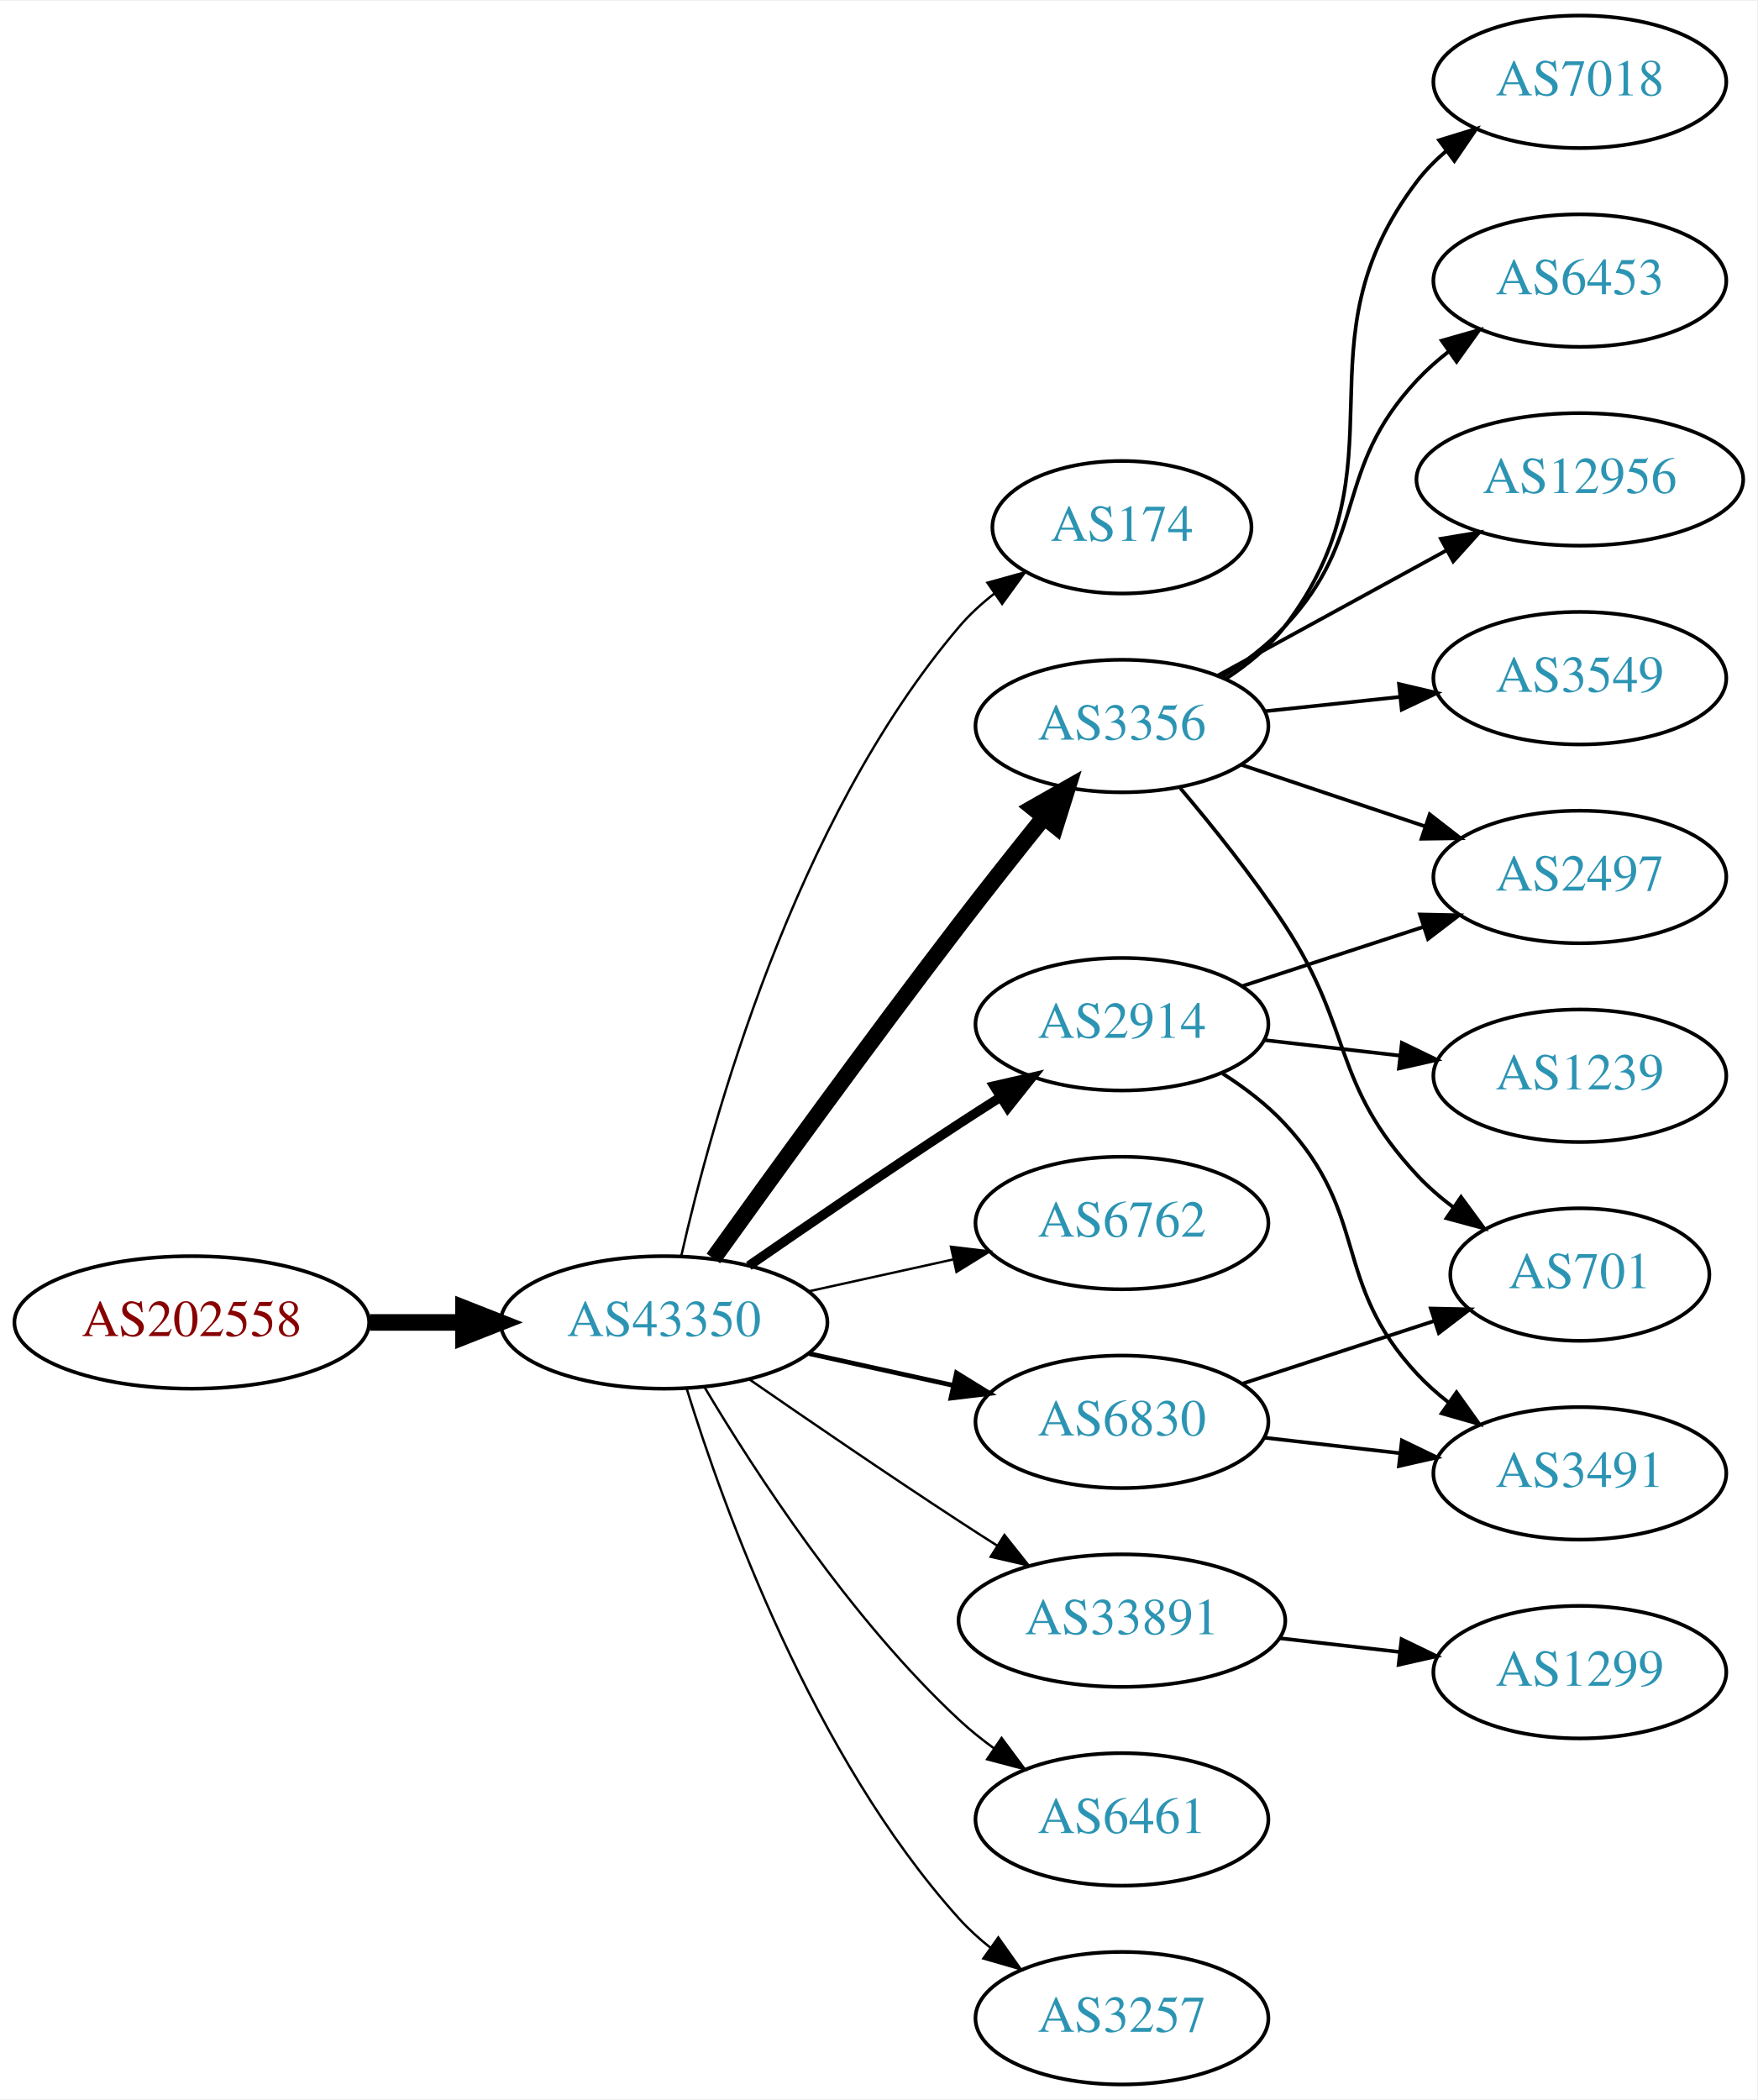
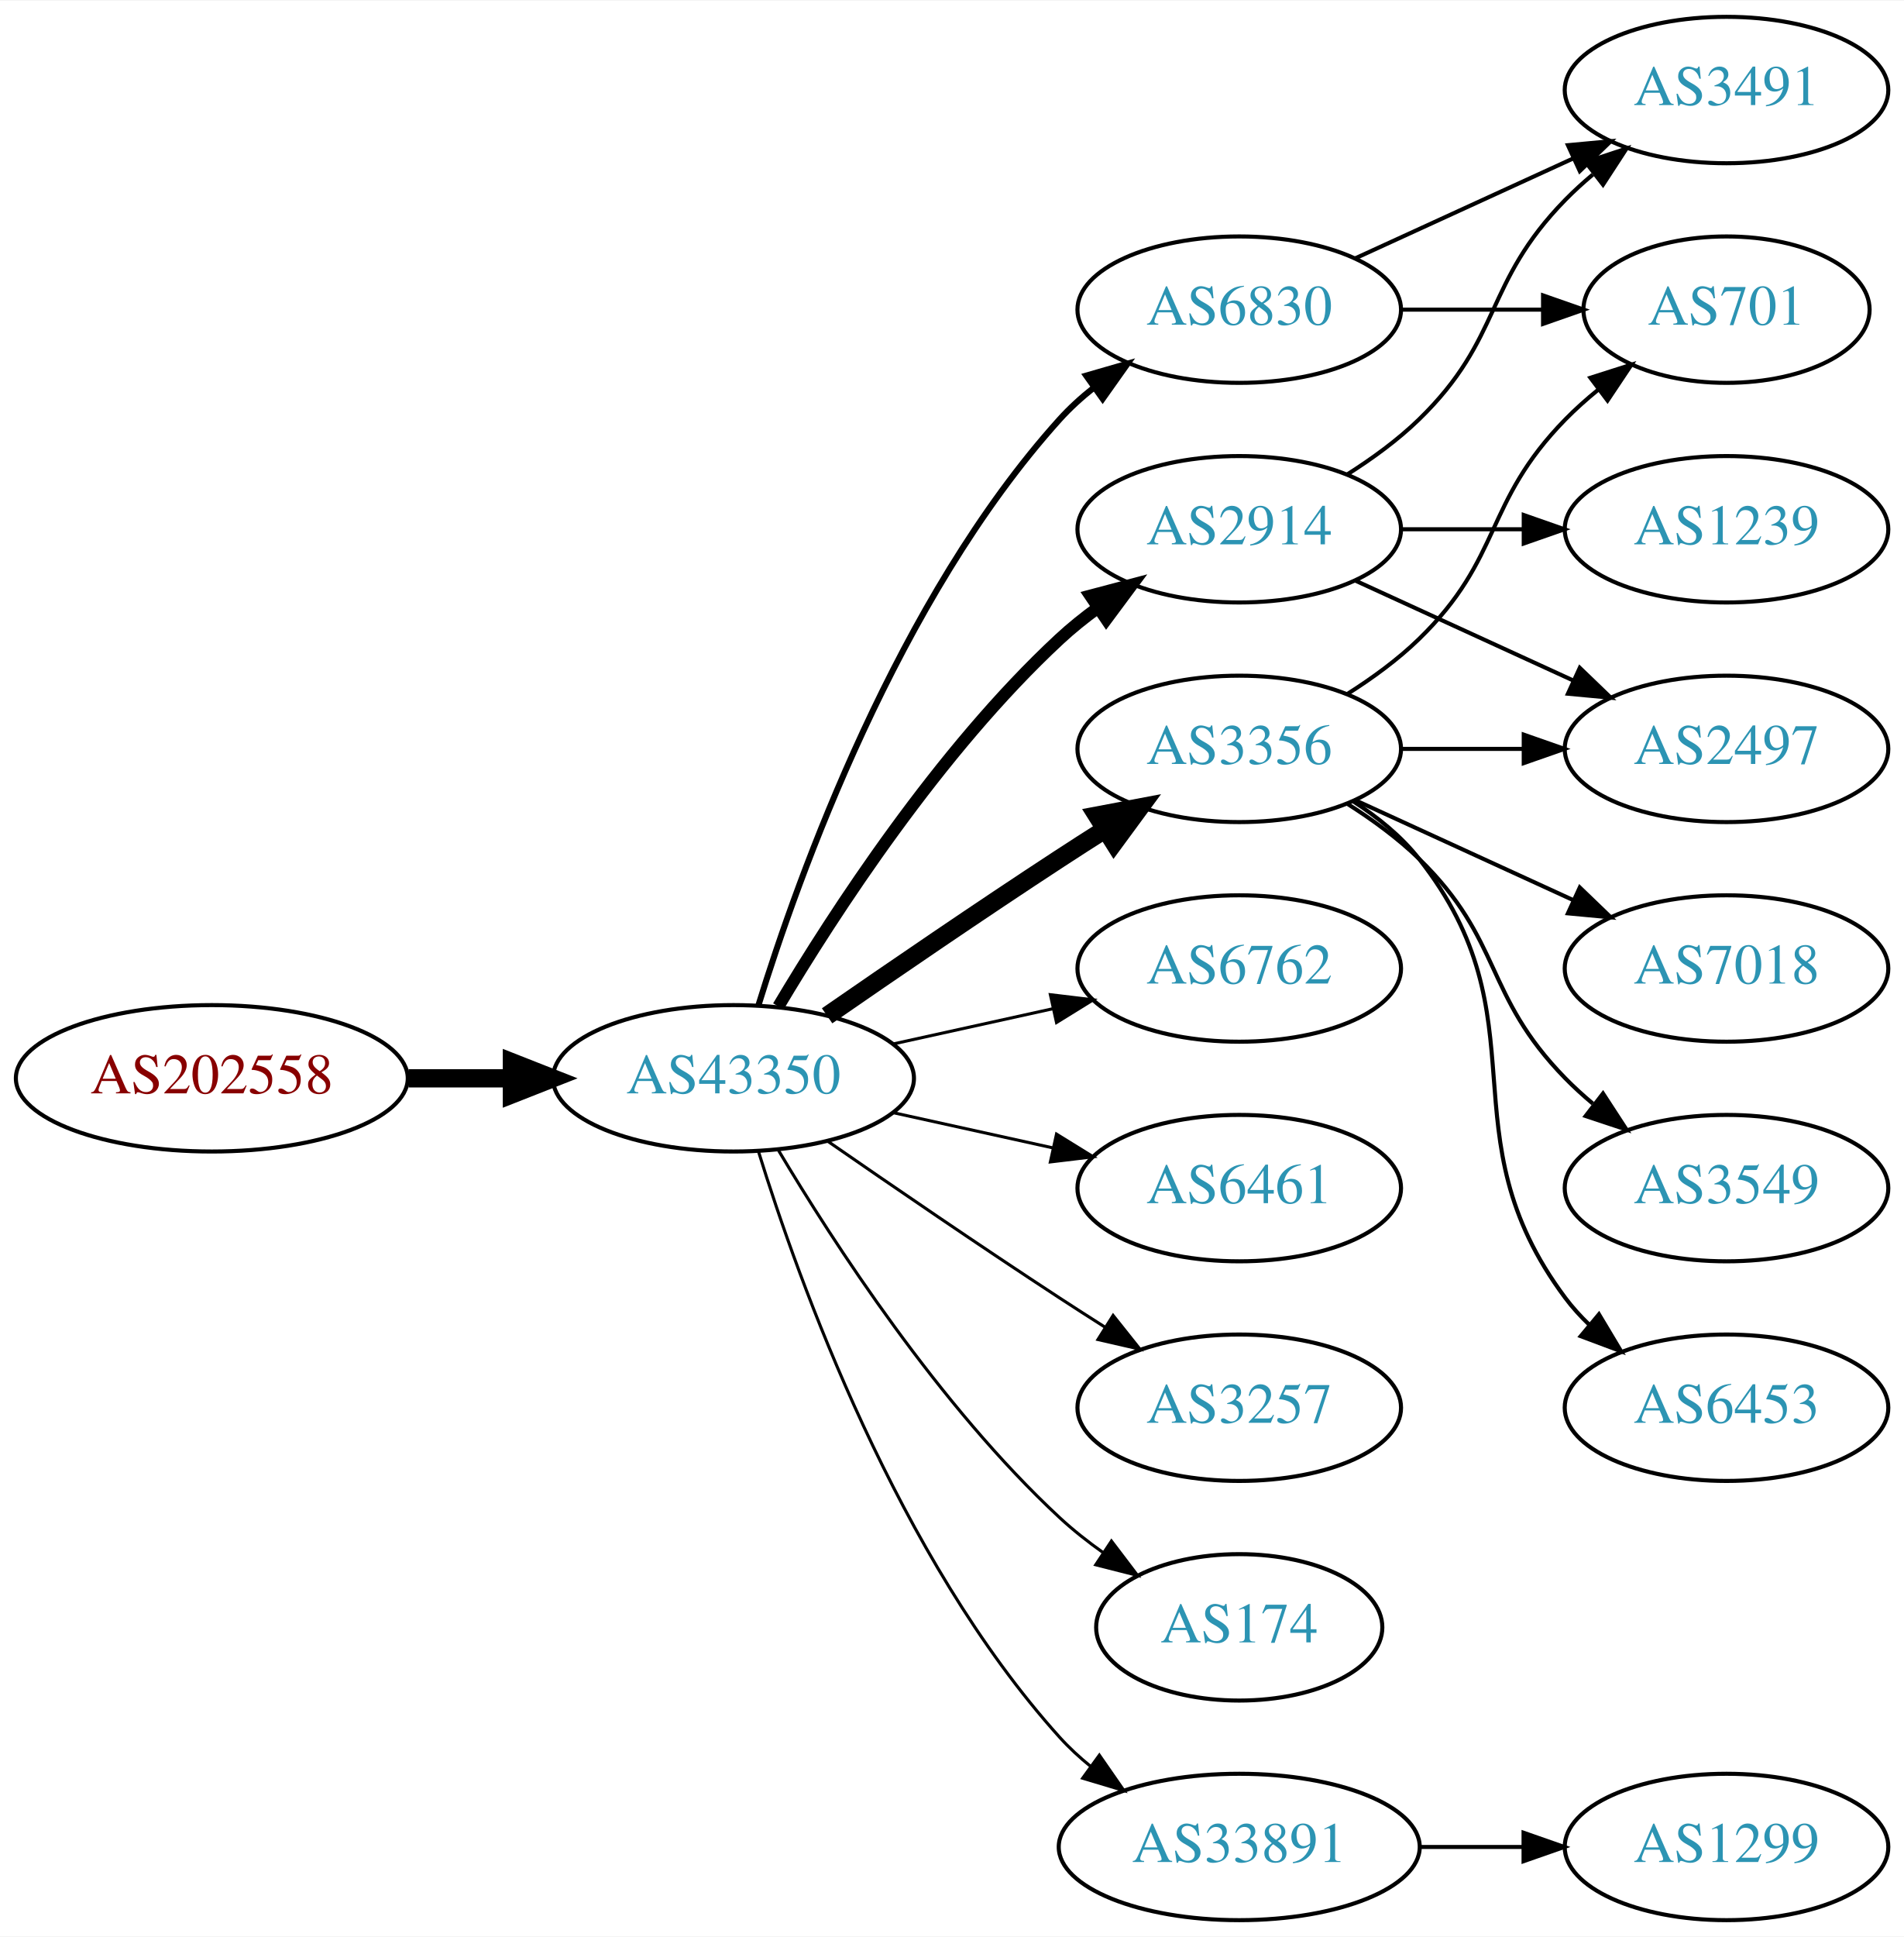
- <svg xmlns="http://www.w3.org/2000/svg" xmlns:xlink="http://www.w3.org/1999/xlink" width="477pt" height="570pt" viewBox="0.00 0.00 477.37 570.00">
-   <g id="graph0" class="graph" transform="scale(1 1) rotate(0) translate(4 566)">
-     <polygon fill="white" stroke="none" points="-4,4 -4,-566 473.368,-566 473.368,4 -4,4" />
+ <svg xmlns="http://www.w3.org/2000/svg" xmlns:xlink="http://www.w3.org/1999/xlink" width="468pt" height="476pt" viewBox="0.00 0.00 468.27 476.00">
+   <g id="graph0" class="graph" transform="scale(1 1) rotate(0) translate(4 472)">
+     <polygon fill="white" stroke="none" points="-4,4 -4,-472 464.269,-472 464.269,4 -4,4" />
    <g id="node1" class="node">
      <g id="a_node1">
        <a xlink:href="/asn/202558" xlink:title="AS202558 ~ FAIRNODE-AS [AT]">
          <ellipse fill="#ffffff" stroke="black" cx="48.096" cy="-207" rx="48.192" ry="18" />
          <text text-anchor="middle" x="48.096" y="-203.3" font-family="Times,serif" font-size="14.00" fill="#880000">AS202558</text>
        </a>
      </g>
    </g>
    <g id="node2" class="node">
      <g id="a_node2">
        <a xlink:href="/asn/43350" xlink:title="AS43350 ~ NForce Entertainment B.V. [NL]">
          <ellipse fill="#ffffff" stroke="black" cx="176.388" cy="-207" rx="44.393" ry="18" />
          <text text-anchor="middle" x="176.388" y="-203.3" font-family="Times,serif" font-size="14.00" fill="#2c94b3">AS43350</text>
        </a>
      </g>
    </g>
    <g id="edge1" class="edge">
      <path fill="none" stroke="black" stroke-width="4.5" d="M96.481,-207C104.742,-207 113.386,-207 121.799,-207" />
      <polygon fill="black" stroke="black" stroke-width="4.5" points="121.904,-210.938 131.904,-207 121.904,-203.063 121.904,-210.938" />
    </g>
    <g id="node3" class="node">
      <g id="a_node3">
-         <a xlink:href="/asn/174" xlink:title="AS174 ~ Cogent Communications [US]">
-           <ellipse fill="#ffffff" stroke="black" cx="300.78" cy="-423" rx="35.194" ry="18" />
-           <text text-anchor="middle" x="300.78" y="-419.3" font-family="Times,serif" font-size="14.00" fill="#2c94b3">AS174</text>
+         <a xlink:href="/asn/3356" xlink:title="AS3356 ~ Level 3 Parent, LLC [US]">
+           <ellipse fill="#ffffff" stroke="black" cx="300.78" cy="-288" rx="39.794" ry="18" />
+           <text text-anchor="middle" x="300.78" y="-284.3" font-family="Times,serif" font-size="14.00" fill="#2c94b3">AS3356</text>
        </a>
      </g>
    </g>
    <g id="edge2" class="edge">
-       <path fill="none" stroke="black" stroke-width="0.643" d="M181.081,-225.075C189.221,-261.148 211.654,-343.14 256.584,-396 259.354,-399.26 262.62,-402.252 266.096,-404.961" />
-       <polygon fill="black" stroke="black" stroke-width="0.643" points="264.239,-407.932 274.449,-410.761 268.231,-402.182 264.239,-407.932" />
+       <path fill="none" stroke="black" stroke-width="4.5" d="M199.418,-222.367C215.221,-233.305 237.077,-248.261 256.584,-261 260.166,-263.339 263.936,-265.759 267.696,-268.144" />
+       <polygon fill="black" stroke="black" stroke-width="4.5" points="265.797,-271.601 276.357,-273.596 269.992,-264.936 265.797,-271.601" />
    </g>
    <g id="node4" class="node">
      <g id="a_node4">
-         <a xlink:href="/asn/3356" xlink:title="AS3356 ~ Level 3 Parent, LLC [US]">
-           <ellipse fill="#ffffff" stroke="black" cx="300.78" cy="-369" rx="39.794" ry="18" />
-           <text text-anchor="middle" x="300.78" y="-365.3" font-family="Times,serif" font-size="14.00" fill="#2c94b3">AS3356</text>
+         <a xlink:href="/asn/2914" xlink:title="AS2914 ~ NTT America, Inc. [US]">
+           <ellipse fill="#ffffff" stroke="black" cx="300.78" cy="-342" rx="39.794" ry="18" />
+           <text text-anchor="middle" x="300.78" y="-338.3" font-family="Times,serif" font-size="14.00" fill="#2c94b3">AS2914</text>
        </a>
      </g>
    </g>
    <g id="edge3" class="edge">
-       <path fill="none" stroke="black" stroke-width="4.5" d="M189.786,-224.374C205.191,-245.853 232.405,-283.438 256.584,-315 263.962,-324.632 272.247,-335.074 279.573,-344.187" />
-       <polygon fill="black" stroke="black" stroke-width="4.5" points="276.632,-346.812 285.977,-352.12 282.759,-341.865 276.632,-346.812" />
+       <path fill="none" stroke="black" stroke-width="3" d="M187.433,-224.671C201.004,-247.472 226.937,-287.472 256.584,-315 259.49,-317.699 262.703,-320.28 266.027,-322.703" />
+       <polygon fill="black" stroke="black" stroke-width="3" points="264.162,-325.667 274.405,-328.375 268.087,-319.87 264.162,-325.667" />
    </g>
    <g id="node5" class="node">
      <g id="a_node5">
-         <a xlink:href="/asn/2914" xlink:title="AS2914 ~ NTT America, Inc. [US]">
-           <ellipse fill="#ffffff" stroke="black" cx="300.78" cy="-288" rx="39.794" ry="18" />
-           <text text-anchor="middle" x="300.78" y="-284.3" font-family="Times,serif" font-size="14.00" fill="#2c94b3">AS2914</text>
-         </a>
-       </g>
-     </g>
-     <g id="edge4" class="edge">
-       <path fill="none" stroke="black" stroke-width="2.571" d="M199.418,-222.367C215.221,-233.305 237.077,-248.261 256.584,-261 260.166,-263.339 263.936,-265.759 267.696,-268.144" />
-       <polygon fill="black" stroke="black" stroke-width="2.571" points="266.03,-271.231 276.357,-273.596 269.759,-265.307 266.03,-271.231" />
-     </g>
-     <g id="node6" class="node">
-       <g id="a_node6">
        <a xlink:href="/asn/6762" xlink:title="AS6762 ~ TELECOM ITALIA SPARKLE S.p.A. [IT]">
          <ellipse fill="#ffffff" stroke="black" cx="300.78" cy="-234" rx="39.794" ry="18" />
          <text text-anchor="middle" x="300.78" y="-230.3" font-family="Times,serif" font-size="14.00" fill="#2c94b3">AS6762</text>
        </a>
      </g>
    </g>
+     <g id="edge4" class="edge">
+       <path fill="none" stroke="black" stroke-width="0.75" d="M215.777,-215.469C228.168,-218.202 242.015,-221.257 254.836,-224.085" />
+       <polygon fill="black" stroke="black" stroke-width="0.75" points="254.331,-227.558 264.85,-226.295 255.839,-220.722 254.331,-227.558" />
+     </g>
+     <g id="node6" class="node">
+       <g id="a_node6">
+         <a xlink:href="/asn/6830" xlink:title="AS6830 ~ LGI-UPC [AT]">
+           <ellipse fill="#ffffff" stroke="black" cx="300.78" cy="-396" rx="39.794" ry="18" />
+           <text text-anchor="middle" x="300.78" y="-392.3" font-family="Times,serif" font-size="14.00" fill="#2c94b3">AS6830</text>
+         </a>
+       </g>
+     </g>
    <g id="edge5" class="edge">
-       <path fill="none" stroke="black" stroke-width="0.643" d="M215.777,-215.469C228.168,-218.202 242.015,-221.257 254.836,-224.085" />
-       <polygon fill="black" stroke="black" stroke-width="0.643" points="254.331,-227.558 264.85,-226.295 255.839,-220.722 254.331,-227.558" />
+       <path fill="none" stroke="black" stroke-width="1.5" d="M182.525,-224.94C192.428,-256.979 216.766,-324.812 256.584,-369 259.1,-371.792 261.971,-374.401 265.01,-376.812" />
+       <polygon fill="black" stroke="black" stroke-width="1.5" points="263.139,-379.776 273.318,-382.715 267.194,-374.07 263.139,-379.776" />
    </g>
    <g id="node7" class="node">
      <g id="a_node7">
-         <a xlink:href="/asn/33891" xlink:title="AS33891 ~ CORE-BACKBONE GMBH GLOBAL NETWORK [DE]">
-           <ellipse fill="#ffffff" stroke="black" cx="300.78" cy="-126" rx="44.393" ry="18" />
-           <text text-anchor="middle" x="300.78" y="-122.3" font-family="Times,serif" font-size="14.00" fill="#2c94b3">AS33891</text>
+         <a xlink:href="/asn/6461" xlink:title="AS6461 ~ Zayo Bandwidth [US]">
+           <ellipse fill="#ffffff" stroke="black" cx="300.78" cy="-180" rx="39.794" ry="18" />
+           <text text-anchor="middle" x="300.78" y="-176.3" font-family="Times,serif" font-size="14.00" fill="#2c94b3">AS6461</text>
        </a>
      </g>
    </g>
    <g id="edge6" class="edge">
-       <path fill="none" stroke="black" stroke-width="0.643" d="M199.418,-191.633C215.221,-180.695 237.077,-165.739 256.584,-153 259.904,-150.831 263.387,-148.594 266.873,-146.379" />
-       <polygon fill="black" stroke="black" stroke-width="0.643" points="268.862,-149.262 275.455,-140.968 265.129,-143.34 268.862,-149.262" />
+       <path fill="none" stroke="black" stroke-width="0.75" d="M215.777,-198.531C228.168,-195.798 242.015,-192.743 254.836,-189.915" />
+       <polygon fill="black" stroke="black" stroke-width="0.75" points="255.839,-193.278 264.85,-187.705 254.331,-186.442 255.839,-193.278" />
    </g>
    <g id="node8" class="node">
      <g id="a_node8">
-         <a xlink:href="/asn/6830" xlink:title="AS6830 ~ LGI-UPC [AT]">
-           <ellipse fill="#ffffff" stroke="black" cx="300.78" cy="-180" rx="39.794" ry="18" />
-           <text text-anchor="middle" x="300.78" y="-176.3" font-family="Times,serif" font-size="14.00" fill="#2c94b3">AS6830</text>
+         <a xlink:href="/asn/3257" xlink:title="AS3257 ~ GTT [DE]">
+           <ellipse fill="#ffffff" stroke="black" cx="300.78" cy="-126" rx="39.794" ry="18" />
+           <text text-anchor="middle" x="300.78" y="-122.3" font-family="Times,serif" font-size="14.00" fill="#2c94b3">AS3257</text>
        </a>
      </g>
    </g>
    <g id="edge7" class="edge">
-       <path fill="none" stroke="black" stroke-width="1.286" d="M215.777,-198.531C228.168,-195.798 242.015,-192.743 254.836,-189.915" />
-       <polygon fill="black" stroke="black" stroke-width="1.286" points="255.839,-193.278 264.85,-187.705 254.331,-186.442 255.839,-193.278" />
+       <path fill="none" stroke="black" stroke-width="0.75" d="M199.418,-191.633C215.221,-180.695 237.077,-165.739 256.584,-153 260.166,-150.661 263.936,-148.241 267.696,-145.856" />
+       <polygon fill="black" stroke="black" stroke-width="0.75" points="269.759,-148.693 276.357,-140.404 266.03,-142.769 269.759,-148.693" />
    </g>
    <g id="node9" class="node">
      <g id="a_node9">
-         <a xlink:href="/asn/6461" xlink:title="AS6461 ~ Zayo Bandwidth [US]">
-           <ellipse fill="#ffffff" stroke="black" cx="300.78" cy="-72" rx="39.794" ry="18" />
-           <text text-anchor="middle" x="300.78" y="-68.3" font-family="Times,serif" font-size="14.00" fill="#2c94b3">AS6461</text>
+         <a xlink:href="/asn/174" xlink:title="AS174 ~ Cogent Communications [US]">
+           <ellipse fill="#ffffff" stroke="black" cx="300.78" cy="-72" rx="35.194" ry="18" />
+           <text text-anchor="middle" x="300.78" y="-68.3" font-family="Times,serif" font-size="14.00" fill="#2c94b3">AS174</text>
        </a>
      </g>
    </g>
    <g id="edge8" class="edge">
-       <path fill="none" stroke="black" stroke-width="0.643" d="M187.433,-189.329C201.004,-166.528 226.937,-126.528 256.584,-99 259.49,-96.302 262.703,-93.72 266.027,-91.297" />
-       <polygon fill="black" stroke="black" stroke-width="0.643" points="268.087,-94.13 274.405,-85.625 264.162,-88.333 268.087,-94.13" />
+       <path fill="none" stroke="black" stroke-width="0.75" d="M187.433,-189.329C201.004,-166.528 226.937,-126.528 256.584,-99 259.881,-95.939 263.573,-93.028 267.374,-90.328" />
+       <polygon fill="black" stroke="black" stroke-width="0.75" points="269.349,-93.219 275.756,-84.78 265.485,-87.381 269.349,-93.219" />
    </g>
    <g id="node10" class="node">
      <g id="a_node10">
-         <a xlink:href="/asn/3257" xlink:title="AS3257 ~ GTT [DE]">
-           <ellipse fill="#ffffff" stroke="black" cx="300.78" cy="-18" rx="39.794" ry="18" />
-           <text text-anchor="middle" x="300.78" y="-14.3" font-family="Times,serif" font-size="14.00" fill="#2c94b3">AS3257</text>
+         <a xlink:href="/asn/33891" xlink:title="AS33891 ~ CORE-BACKBONE GMBH GLOBAL NETWORK [DE]">
+           <ellipse fill="#ffffff" stroke="black" cx="300.78" cy="-18" rx="44.393" ry="18" />
+           <text text-anchor="middle" x="300.78" y="-14.3" font-family="Times,serif" font-size="14.00" fill="#2c94b3">AS33891</text>
        </a>
      </g>
    </g>
    <g id="edge9" class="edge">
-       <path fill="none" stroke="black" stroke-width="0.643" d="M182.525,-189.06C192.428,-157.021 216.766,-89.188 256.584,-45 259.1,-42.208 261.971,-39.599 265.01,-37.188" />
-       <polygon fill="black" stroke="black" stroke-width="0.643" points="267.194,-39.931 273.318,-31.285 263.139,-34.224 267.194,-39.931" />
+       <path fill="none" stroke="black" stroke-width="0.75" d="M182.525,-189.06C192.428,-157.021 216.766,-89.188 256.584,-45 258.904,-42.425 261.525,-40.006 264.303,-37.756" />
+       <polygon fill="black" stroke="black" stroke-width="0.75" points="266.379,-40.574 272.418,-31.868 262.268,-34.907 266.379,-40.574" />
    </g>
    <g id="node11" class="node">
      <g id="a_node11">
-         <a xlink:href="/asn/3549" xlink:title="AS3549 ~ Level 3 Parent, LLC [US]">
-           <ellipse fill="#ffffff" stroke="black" cx="425.172" cy="-382" rx="39.794" ry="18" />
-           <text text-anchor="middle" x="425.172" y="-378.3" font-family="Times,serif" font-size="14.00" fill="#2c94b3">AS3549</text>
+         <a xlink:href="/asn/701" xlink:title="AS701 ~ UUNET [US]">
+           <ellipse fill="#ffffff" stroke="black" cx="420.622" cy="-396" rx="35.194" ry="18" />
+           <text text-anchor="middle" x="420.622" y="-392.3" font-family="Times,serif" font-size="14.00" fill="#2c94b3">AS701</text>
        </a>
      </g>
    </g>
    <g id="edge10" class="edge">
-       <path fill="none" stroke="black" d="M339.5,-373.007C351.133,-374.242 364.1,-375.619 376.321,-376.917" />
-       <polygon fill="black" stroke="black" points="376.052,-380.408 386.365,-377.984 376.791,-373.448 376.052,-380.408" />
+       <path fill="none" stroke="black" d="M327.309,-301.462C333.472,-305.362 339.773,-309.948 344.976,-315 365.669,-335.094 360.803,-348.383 380.976,-369 383.455,-371.534 386.202,-373.983 389.054,-376.304" />
+       <polygon fill="black" stroke="black" points="387.146,-379.248 397.239,-382.468 391.357,-373.657 387.146,-379.248" />
    </g>
    <g id="node12" class="node">
      <g id="a_node12">
        <a xlink:href="/asn/7018" xlink:title="AS7018 ~ AT&amp;T Services, Inc. [US]">
-           <ellipse fill="#ffffff" stroke="black" cx="425.172" cy="-544" rx="39.794" ry="18" />
-           <text text-anchor="middle" x="425.172" y="-540.3" font-family="Times,serif" font-size="14.00" fill="#2c94b3">AS7018</text>
+           <ellipse fill="#ffffff" stroke="black" cx="420.622" cy="-234" rx="39.794" ry="18" />
+           <text text-anchor="middle" x="420.622" y="-230.3" font-family="Times,serif" font-size="14.00" fill="#2c94b3">AS7018</text>
        </a>
      </g>
    </g>
    <g id="edge11" class="edge">
-       <path fill="none" stroke="black" d="M328.88,-381.755C334.865,-385.623 340.69,-390.371 344.976,-396 378.961,-440.644 346.99,-472.356 380.976,-517 383.252,-519.991 385.964,-522.732 388.903,-525.226" />
-       <polygon fill="black" stroke="black" points="386.944,-528.13 397.071,-531.245 391.097,-522.495 386.944,-528.13" />
+       <path fill="none" stroke="black" d="M329.409,-275.339C345.366,-268.027 365.636,-258.739 382.919,-250.819" />
+       <polygon fill="black" stroke="black" points="384.534,-253.929 392.167,-246.581 381.617,-247.565 384.534,-253.929" />
    </g>
    <g id="node13" class="node">
      <g id="a_node13">
-         <a xlink:href="/asn/701" xlink:title="AS701 ~ UUNET [US]">
-           <ellipse fill="#ffffff" stroke="black" cx="425.172" cy="-220" rx="35.194" ry="18" />
-           <text text-anchor="middle" x="425.172" y="-216.3" font-family="Times,serif" font-size="14.00" fill="#2c94b3">AS701</text>
+         <a xlink:href="/asn/3549" xlink:title="AS3549 ~ Level 3 Parent, LLC [US]">
+           <ellipse fill="#ffffff" stroke="black" cx="420.622" cy="-180" rx="39.794" ry="18" />
+           <text text-anchor="middle" x="420.622" y="-176.3" font-family="Times,serif" font-size="14.00" fill="#2c94b3">AS3549</text>
        </a>
      </g>
    </g>
    <g id="edge12" class="edge">
-       <path fill="none" stroke="black" d="M316.648,-352.115C325.407,-341.769 336.412,-328.048 344.976,-315 363.739,-286.411 357.678,-272.032 380.976,-247 383.89,-243.868 387.246,-240.956 390.772,-238.292" />
-       <polygon fill="black" stroke="black" points="392.902,-241.075 399.18,-232.541 388.95,-235.298 392.902,-241.075" />
+       <path fill="none" stroke="black" d="M327.309,-274.538C333.472,-270.638 339.773,-266.052 344.976,-261 365.669,-240.906 360.803,-227.617 380.976,-207 383.069,-204.861 385.352,-202.782 387.729,-200.79" />
+       <polygon fill="black" stroke="black" points="390.247,-203.268 396.028,-194.389 385.972,-197.725 390.247,-203.268" />
    </g>
    <g id="node14" class="node">
      <g id="a_node14">
-         <a xlink:href="/asn/6453" xlink:title="AS6453 ~ TATA COMMUNICATIONS (AMERICA) INC [US]">
-           <ellipse fill="#ffffff" stroke="black" cx="425.172" cy="-490" rx="39.794" ry="18" />
-           <text text-anchor="middle" x="425.172" y="-486.3" font-family="Times,serif" font-size="14.00" fill="#2c94b3">AS6453</text>
+         <a xlink:href="/asn/2497" xlink:title="AS2497 ~ Internet Initiative Japan Inc. [JP]">
+           <ellipse fill="#ffffff" stroke="black" cx="420.622" cy="-288" rx="39.794" ry="18" />
+           <text text-anchor="middle" x="420.622" y="-284.3" font-family="Times,serif" font-size="14.00" fill="#2c94b3">AS2497</text>
        </a>
      </g>
    </g>
    <g id="edge13" class="edge">
-       <path fill="none" stroke="black" d="M328.1,-382.415C334.108,-386.263 340.14,-390.836 344.976,-396 368.082,-420.674 357.869,-438.326 380.976,-463 383.545,-465.743 386.452,-468.32 389.513,-470.71" />
-       <polygon fill="black" stroke="black" points="387.661,-473.687 397.852,-476.585 391.693,-467.964 387.661,-473.687" />
+       <path fill="none" stroke="black" d="M340.692,-288C350.246,-288 360.595,-288 370.558,-288" />
+       <polygon fill="black" stroke="black" points="370.751,-291.5 380.75,-288 370.75,-284.5 370.751,-291.5" />
    </g>
    <g id="node15" class="node">
      <g id="a_node15">
-         <a xlink:href="/asn/2497" xlink:title="AS2497 ~ Internet Initiative Japan Inc. [JP]">
-           <ellipse fill="#ffffff" stroke="black" cx="425.172" cy="-328" rx="39.794" ry="18" />
-           <text text-anchor="middle" x="425.172" y="-324.3" font-family="Times,serif" font-size="14.00" fill="#2c94b3">AS2497</text>
+         <a xlink:href="/asn/6453" xlink:title="AS6453 ~ TATA COMMUNICATIONS (AMERICA) INC [US]">
+           <ellipse fill="#ffffff" stroke="black" cx="420.622" cy="-126" rx="39.794" ry="18" />
+           <text text-anchor="middle" x="420.622" y="-122.3" font-family="Times,serif" font-size="14.00" fill="#2c94b3">AS6453</text>
        </a>
      </g>
    </g>
    <g id="edge14" class="edge">
-       <path fill="none" stroke="black" d="M333.299,-358.441C348.432,-353.372 366.759,-347.233 382.98,-341.799" />
-       <polygon fill="black" stroke="black" points="384.389,-345.018 392.76,-338.523 382.166,-338.38 384.389,-345.018" />
+       <path fill="none" stroke="black" d="M328.751,-275.145C334.74,-271.28 340.599,-266.559 344.976,-261 376.274,-221.246 350.704,-193.542 380.976,-153 382.72,-150.664 384.728,-148.455 386.891,-146.383" />
+       <polygon fill="black" stroke="black" points="389.25,-148.973 394.691,-139.882 384.769,-143.595 389.25,-148.973" />
+     </g>
+     <g id="edge16" class="edge">
+       <path fill="none" stroke="black" d="M329.409,-329.339C345.366,-322.027 365.636,-312.739 382.919,-304.819" />
+       <polygon fill="black" stroke="black" points="384.534,-307.929 392.167,-300.581 381.617,-301.565 384.534,-307.929" />
    </g>
    <g id="node16" class="node">
      <g id="a_node16">
-         <a xlink:href="/asn/12956" xlink:title="AS12956 ~ TELXIUS [ES]">
-           <ellipse fill="#ffffff" stroke="black" cx="425.172" cy="-436" rx="44.393" ry="18" />
-           <text text-anchor="middle" x="425.172" y="-432.3" font-family="Times,serif" font-size="14.00" fill="#2c94b3">AS12956</text>
+         <a xlink:href="/asn/1239" xlink:title="AS1239 ~ Sprint [US]">
+           <ellipse fill="#ffffff" stroke="black" cx="420.622" cy="-342" rx="39.794" ry="18" />
+           <text text-anchor="middle" x="420.622" y="-338.3" font-family="Times,serif" font-size="14.00" fill="#2c94b3">AS1239</text>
        </a>
      </g>
    </g>
    <g id="edge15" class="edge">
-       <path fill="none" stroke="black" d="M326.843,-382.72C344.795,-392.547 369.21,-405.913 389.095,-416.798" />
-       <polygon fill="black" stroke="black" points="387.421,-419.872 397.873,-421.604 390.782,-413.732 387.421,-419.872" />
-     </g>
-     <g id="edge17" class="edge">
-       <path fill="none" stroke="black" d="M333.299,-298.301C348.314,-303.208 366.475,-309.144 382.602,-314.414" />
-       <polygon fill="black" stroke="black" points="381.742,-317.815 392.334,-317.595 383.916,-311.161 381.742,-317.815" />
+       <path fill="none" stroke="black" d="M340.692,-342C350.246,-342 360.595,-342 370.558,-342" />
+       <polygon fill="black" stroke="black" points="370.751,-345.5 380.75,-342 370.75,-338.5 370.751,-345.5" />
    </g>
    <g id="node17" class="node">
      <g id="a_node17">
        <a xlink:href="/asn/3491" xlink:title="AS3491 ~ PCCW Global, Inc. [US]">
-           <ellipse fill="#ffffff" stroke="black" cx="425.172" cy="-166" rx="39.794" ry="18" />
-           <text text-anchor="middle" x="425.172" y="-162.3" font-family="Times,serif" font-size="14.00" fill="#2c94b3">AS3491</text>
-         </a>
-       </g>
-     </g>
-     <g id="edge16" class="edge">
-       <path fill="none" stroke="black" d="M328.122,-274.606C334.13,-270.758 340.156,-266.179 344.976,-261 368.273,-235.968 357.678,-218.032 380.976,-193 383.536,-190.249 386.438,-187.667 389.495,-185.274" />
-       <polygon fill="black" stroke="black" points="391.676,-188.019 397.829,-179.394 387.64,-182.299 391.676,-188.019" />
+           <ellipse fill="#ffffff" stroke="black" cx="420.622" cy="-450" rx="39.794" ry="18" />
+           <text text-anchor="middle" x="420.622" y="-446.3" font-family="Times,serif" font-size="14.00" fill="#2c94b3">AS3491</text>
+         </a>
+       </g>
+     </g>
+     <g id="edge17" class="edge">
+       <path fill="none" stroke="black" d="M327.309,-355.462C333.472,-359.362 339.773,-363.948 344.976,-369 365.669,-389.094 360.803,-402.383 380.976,-423 383.069,-425.139 385.352,-427.218 387.729,-429.21" />
+       <polygon fill="black" stroke="black" points="385.972,-432.275 396.028,-435.611 390.247,-426.732 385.972,-432.275" />
+     </g>
+     <g id="edge19" class="edge">
+       <path fill="none" stroke="black" d="M340.692,-396C351.779,-396 363.939,-396 375.321,-396" />
+       <polygon fill="black" stroke="black" points="375.503,-399.5 385.503,-396 375.503,-392.5 375.503,-399.5" />
+     </g>
+     <g id="edge18" class="edge">
+       <path fill="none" stroke="black" d="M329.409,-408.661C345.366,-415.973 365.636,-425.261 382.919,-433.181" />
+       <polygon fill="black" stroke="black" points="381.617,-436.435 392.167,-437.419 384.534,-430.071 381.617,-436.435" />
    </g>
    <g id="node18" class="node">
      <g id="a_node18">
-         <a xlink:href="/asn/1239" xlink:title="AS1239 ~ Sprint [US]">
-           <ellipse fill="#ffffff" stroke="black" cx="425.172" cy="-274" rx="39.794" ry="18" />
-           <text text-anchor="middle" x="425.172" y="-270.3" font-family="Times,serif" font-size="14.00" fill="#2c94b3">AS1239</text>
-         </a>
-       </g>
-     </g>
-     <g id="edge18" class="edge">
-       <path fill="none" stroke="black" d="M339.5,-283.685C351.133,-282.355 364.1,-280.871 376.321,-279.473" />
-       <polygon fill="black" stroke="black" points="376.828,-282.938 386.365,-278.325 376.032,-275.984 376.828,-282.938" />
-     </g>
-     <g id="node19" class="node">
-       <g id="a_node19">
        <a xlink:href="/asn/1299" xlink:title="AS1299 ~ Telia Carrier [EU]">
-           <ellipse fill="#ffffff" stroke="black" cx="425.172" cy="-112" rx="39.794" ry="18" />
-           <text text-anchor="middle" x="425.172" y="-108.3" font-family="Times,serif" font-size="14.00" fill="#2c94b3">AS1299</text>
-         </a>
-       </g>
-     </g>
-     <g id="edge19" class="edge">
-       <path fill="none" stroke="black" d="M343.558,-121.221C354.054,-120.021 365.399,-118.723 376.172,-117.49" />
-       <polygon fill="black" stroke="black" points="376.742,-120.948 386.279,-116.334 375.946,-113.994 376.742,-120.948" />
+           <ellipse fill="#ffffff" stroke="black" cx="420.622" cy="-18" rx="39.794" ry="18" />
+           <text text-anchor="middle" x="420.622" y="-14.3" font-family="Times,serif" font-size="14.00" fill="#2c94b3">AS1299</text>
+         </a>
+       </g>
    </g>
    <g id="edge20" class="edge">
-       <path fill="none" stroke="black" d="M333.299,-190.301C349.285,-195.526 368.836,-201.915 385.702,-207.427" />
-       <polygon fill="black" stroke="black" points="384.683,-210.776 395.276,-210.556 386.858,-204.123 384.683,-210.776" />
-     </g>
-     <g id="edge21" class="edge">
-       <path fill="none" stroke="black" d="M339.5,-175.685C351.133,-174.355 364.1,-172.871 376.321,-171.473" />
-       <polygon fill="black" stroke="black" points="376.828,-174.938 386.365,-170.325 376.032,-167.984 376.828,-174.938" />
+       <path fill="none" stroke="black" d="M344.991,-18C353.303,-18 362.066,-18 370.548,-18" />
+       <polygon fill="black" stroke="black" points="370.707,-21.5 380.707,-18 370.707,-14.5 370.707,-21.5" />
    </g>
  </g>
</svg>
